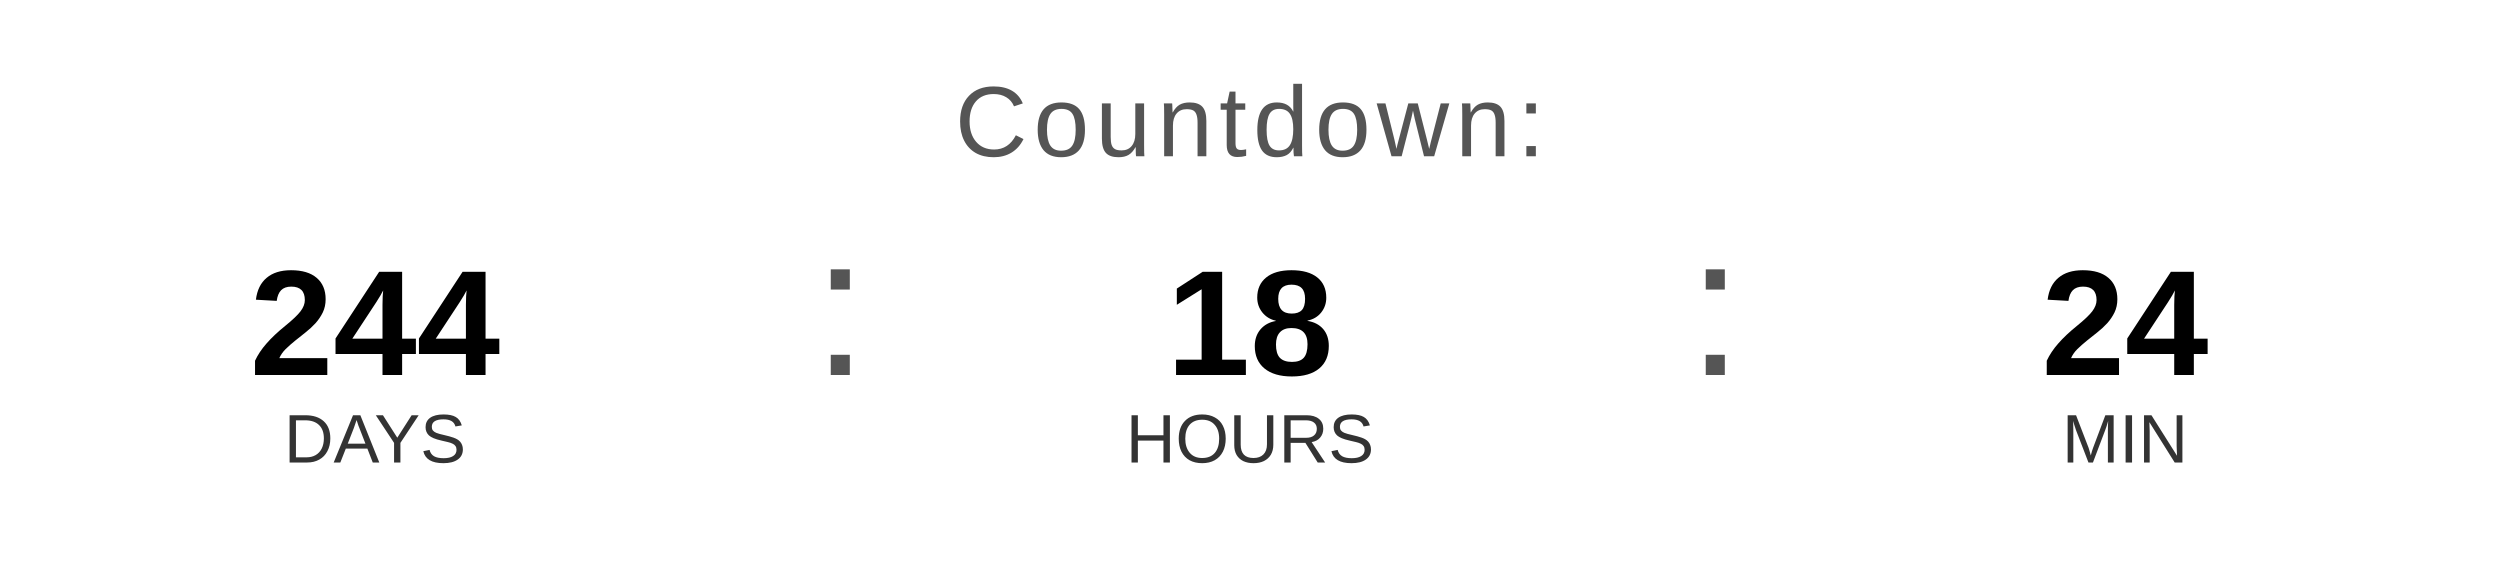
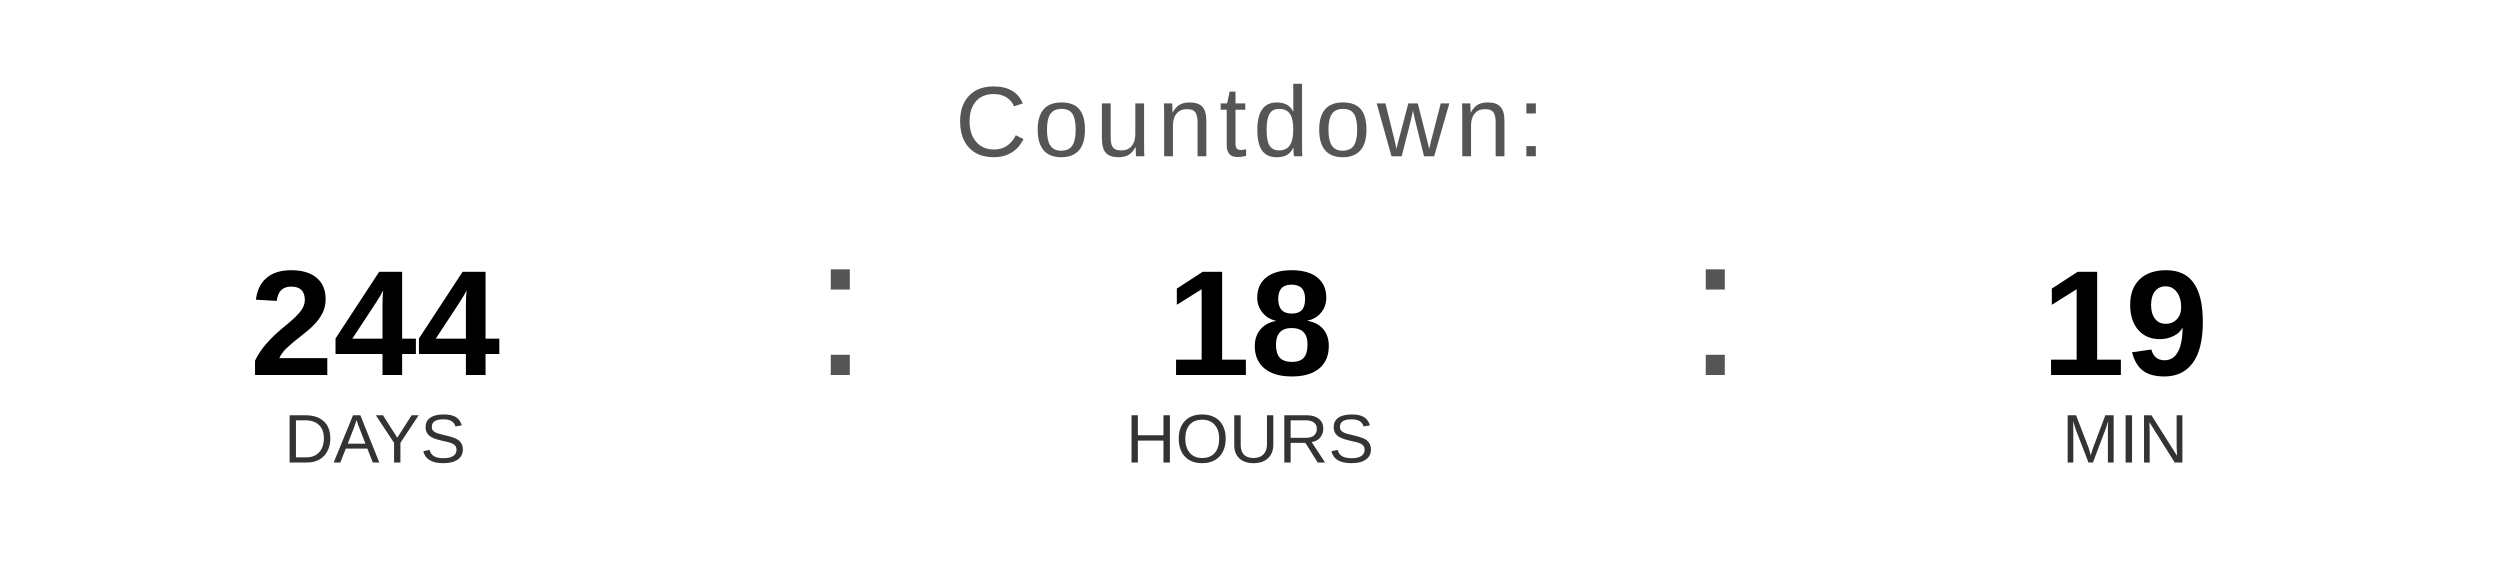
<svg xmlns="http://www.w3.org/2000/svg" width="400" height="90" viewBox="0 0 400 90">
  <text x="200" y="25" font-family="Arial, Helvetica, sans-serif" font-size="16" fill="#555555" text-anchor="middle" letter-spacing="1">
    Countdown:
  </text>
  <text x="60" y="60" font-family="Arial, Helvetica, sans-serif" font-size="24" font-weight="bold" fill="#000000" text-anchor="middle">244</text>
  <text x="60" y="74" font-family="Arial, Helvetica, sans-serif" font-size="11" fill="#333333" text-anchor="middle">DAYS</text>
  <text x="130" y="60" font-family="Arial, sans-serif" font-size="32" fill="#555555">:</text>
  <text x="200" y="60" font-family="Arial, Helvetica, sans-serif" font-size="24" font-weight="bold" fill="#000000" text-anchor="middle">18</text>
  <text x="200" y="74" font-family="Arial, Helvetica, sans-serif" font-size="11" fill="#333333" text-anchor="middle">HOURS</text>
  <text x="270" y="60" font-family="Arial, sans-serif" font-size="32" fill="#555555">:</text>
-   <text x="340" y="60" font-family="Arial, Helvetica, sans-serif" font-size="24" font-weight="bold" fill="#000000" text-anchor="middle">24</text>
+   <text x="340" y="60" font-family="Arial, Helvetica, sans-serif" font-size="24" font-weight="bold" fill="#000000" text-anchor="middle">19</text>
  <text x="340" y="74" font-family="Arial, Helvetica, sans-serif" font-size="11" fill="#333333" text-anchor="middle">MIN</text>
</svg>
